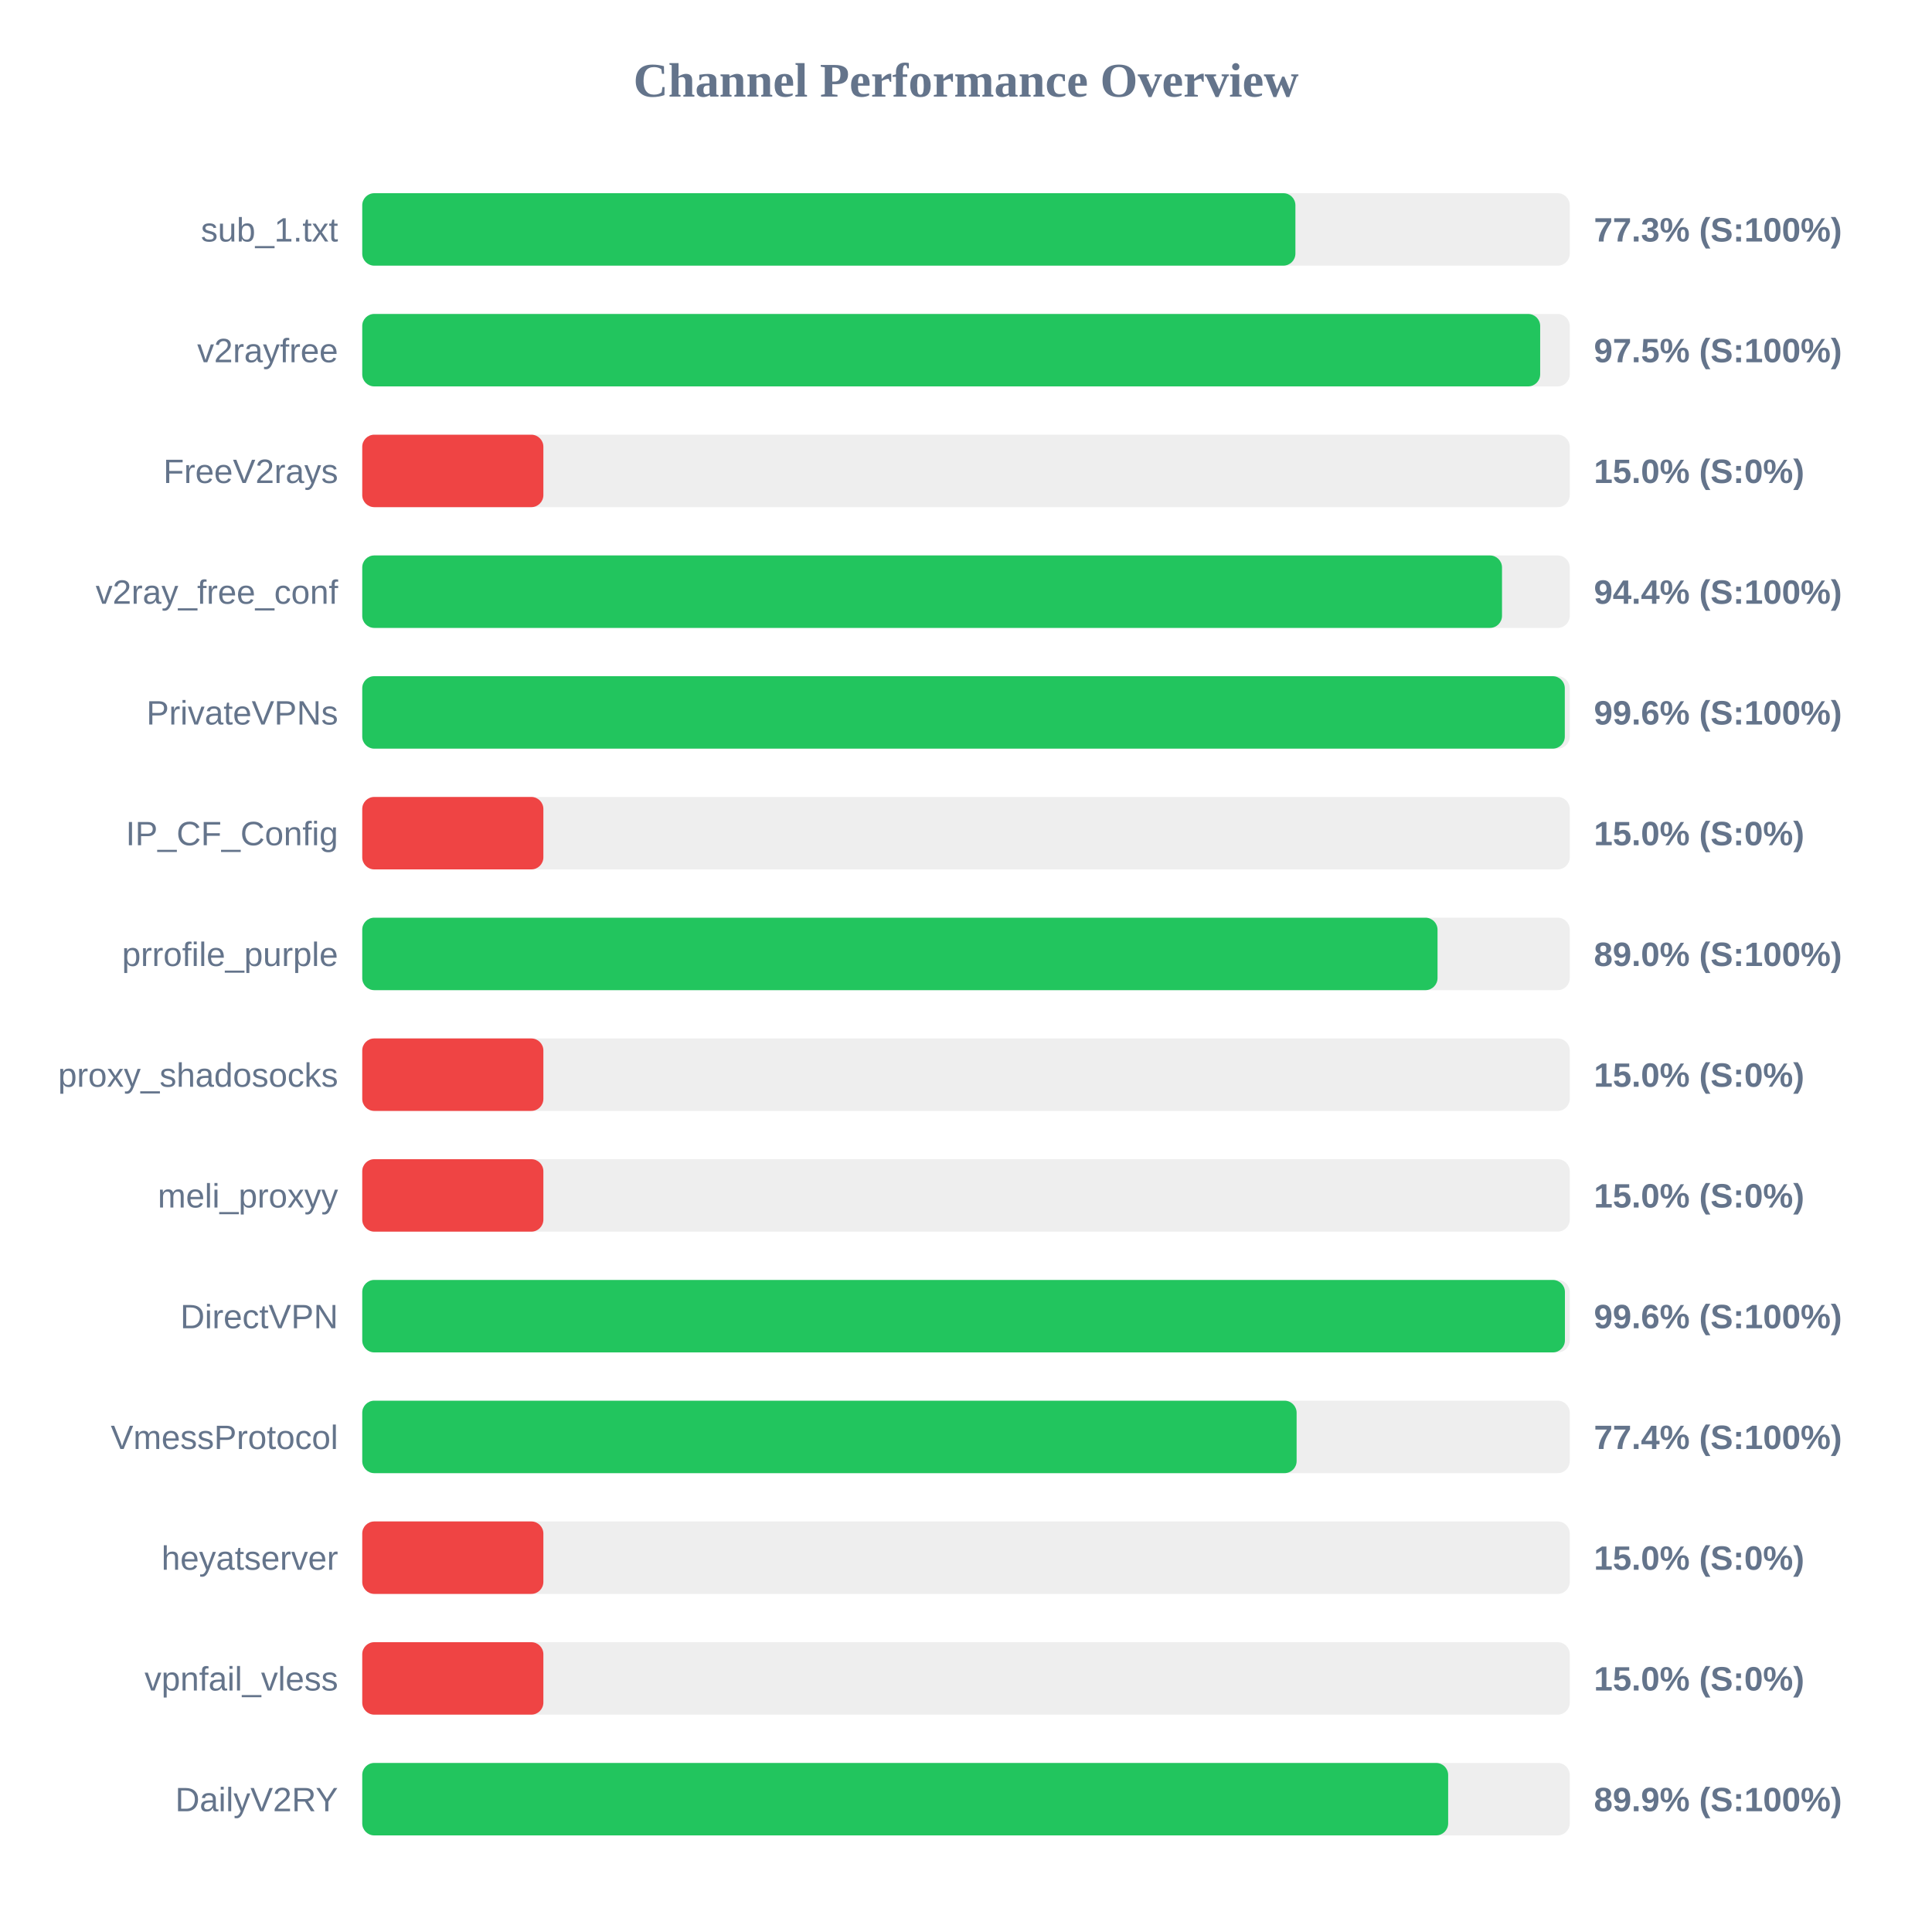
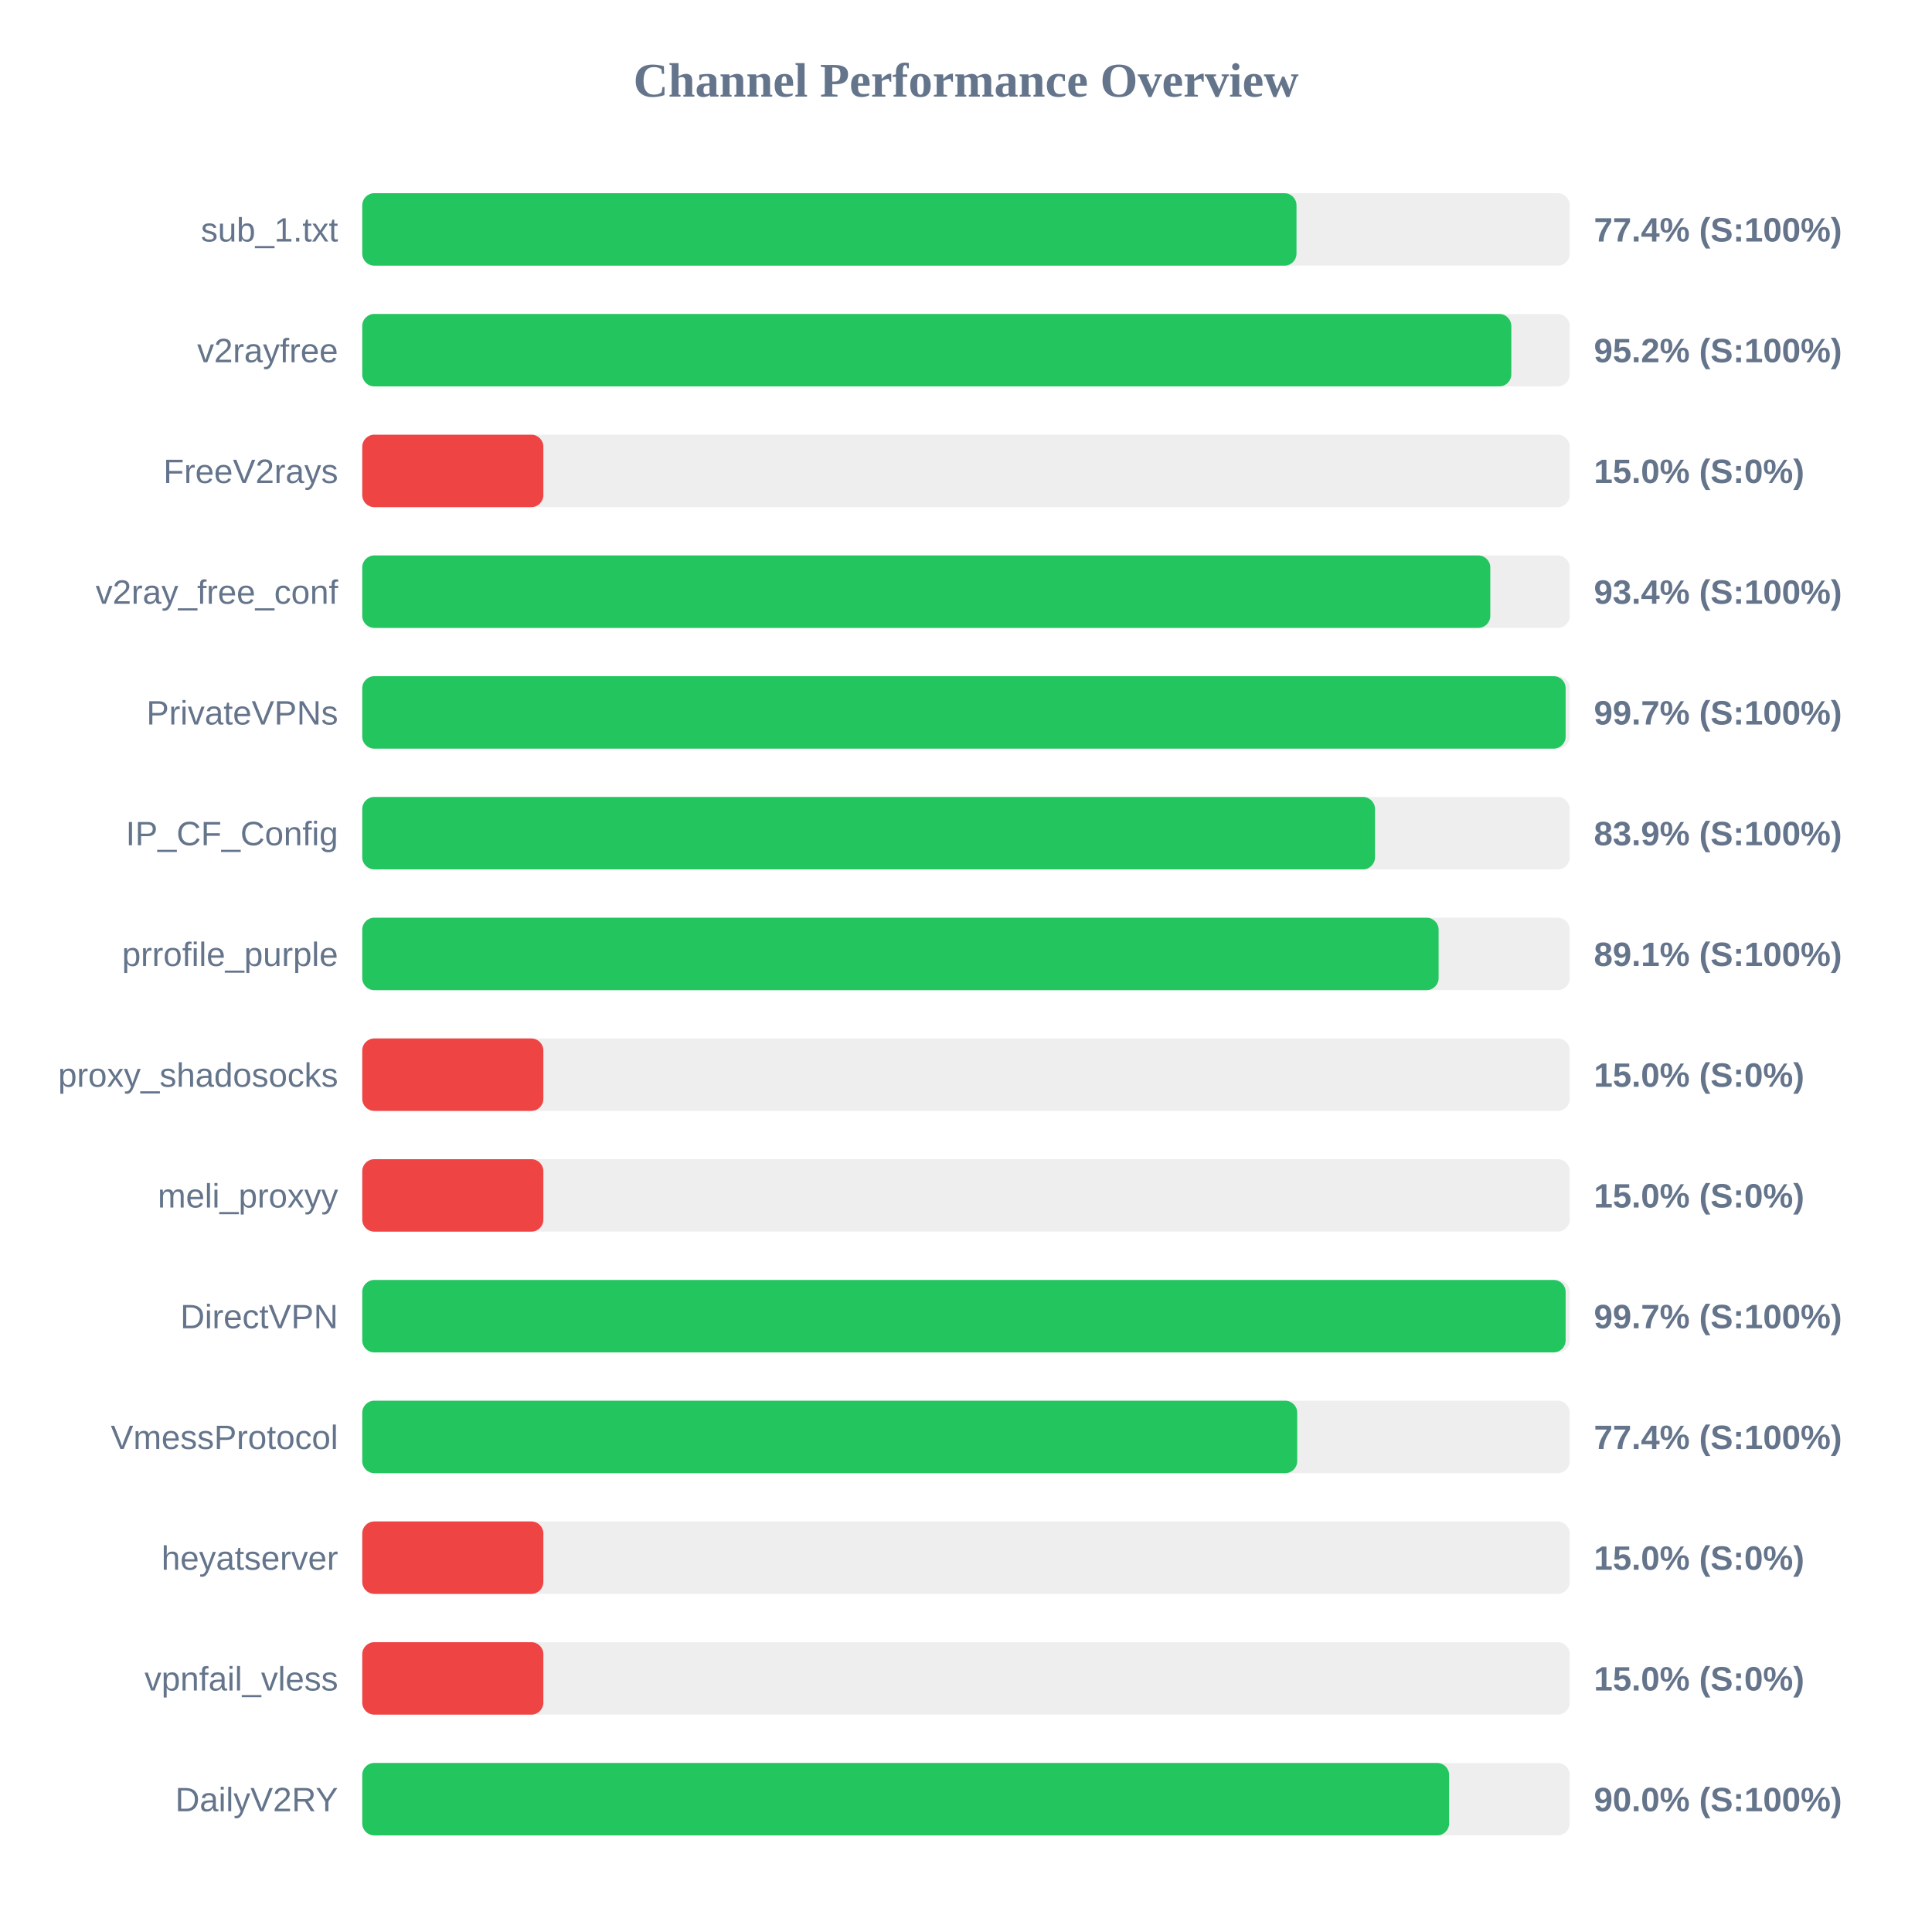
<svg xmlns="http://www.w3.org/2000/svg" width="800" height="800" version="1.1">
  <style>
        .row { font: 14px Arial; fill: #64748b; }
        .score { font: bold 14px Arial; fill: #64748b; }
    </style>
  <text x="400" y="40" text-anchor="middle" font-size="20px" font-weight="bold" fill="#64748b">Channel Performance Overview</text>
  <rect x="150" y="80" width="500" height="30" fill="#eee" rx="5" />
-   <rect x="150" y="80" width="386.4" height="30" fill="#22c55e" rx="5" />
+   <rect x="150" y="80" width="386.85" height="30" fill="#22c55e" rx="5" />
  <text x="140" y="100" text-anchor="end" class="row">sub_1.txt</text>
-   <text x="660" y="100" text-anchor="start" class="score">77.3% (S:100%)</text>
+   <text x="660" y="100" text-anchor="start" class="score">77.4% (S:100%)</text>
  <rect x="150" y="130" width="500" height="30" fill="#eee" rx="5" />
-   <rect x="150" y="130" width="487.75" height="30" fill="#22c55e" rx="5" />
+   <rect x="150" y="130" width="475.8" height="30" fill="#22c55e" rx="5" />
  <text x="140" y="150" text-anchor="end" class="row">v2rayfree</text>
-   <text x="660" y="150" text-anchor="start" class="score">97.5% (S:100%)</text>
+   <text x="660" y="150" text-anchor="start" class="score">95.2% (S:100%)</text>
  <rect x="150" y="180" width="500" height="30" fill="#eee" rx="5" />
  <rect x="150" y="180" width="75.0" height="30" fill="#ef4444" rx="5" />
  <text x="140" y="200" text-anchor="end" class="row">FreeV2rays</text>
  <text x="660" y="200" text-anchor="start" class="score">15.0% (S:0%)</text>
  <rect x="150" y="230" width="500" height="30" fill="#eee" rx="5" />
-   <rect x="150" y="230" width="471.95" height="30" fill="#22c55e" rx="5" />
+   <rect x="150" y="230" width="467.1" height="30" fill="#22c55e" rx="5" />
  <text x="140" y="250" text-anchor="end" class="row">v2ray_free_conf</text>
-   <text x="660" y="250" text-anchor="start" class="score">94.4% (S:100%)</text>
+   <text x="660" y="250" text-anchor="start" class="score">93.4% (S:100%)</text>
  <rect x="150" y="280" width="500" height="30" fill="#eee" rx="5" />
-   <rect x="150" y="280" width="497.95" height="30" fill="#22c55e" rx="5" />
+   <rect x="150" y="280" width="498.3" height="30" fill="#22c55e" rx="5" />
  <text x="140" y="300" text-anchor="end" class="row">PrivateVPNs</text>
-   <text x="660" y="300" text-anchor="start" class="score">99.6% (S:100%)</text>
+   <text x="660" y="300" text-anchor="start" class="score">99.7% (S:100%)</text>
  <rect x="150" y="330" width="500" height="30" fill="#eee" rx="5" />
-   <rect x="150" y="330" width="75.0" height="30" fill="#ef4444" rx="5" />
+   <rect x="150" y="330" width="419.35" height="30" fill="#22c55e" rx="5" />
  <text x="140" y="350" text-anchor="end" class="row">IP_CF_Config</text>
-   <text x="660" y="350" text-anchor="start" class="score">15.0% (S:0%)</text>
+   <text x="660" y="350" text-anchor="start" class="score">83.9% (S:100%)</text>
  <rect x="150" y="380" width="500" height="30" fill="#eee" rx="5" />
-   <rect x="150" y="380" width="445.25" height="30" fill="#22c55e" rx="5" />
+   <rect x="150" y="380" width="445.7" height="30" fill="#22c55e" rx="5" />
  <text x="140" y="400" text-anchor="end" class="row">prrofile_purple</text>
-   <text x="660" y="400" text-anchor="start" class="score">89.0% (S:100%)</text>
+   <text x="660" y="400" text-anchor="start" class="score">89.1% (S:100%)</text>
  <rect x="150" y="430" width="500" height="30" fill="#eee" rx="5" />
  <rect x="150" y="430" width="75.0" height="30" fill="#ef4444" rx="5" />
  <text x="140" y="450" text-anchor="end" class="row">proxy_shadosocks</text>
  <text x="660" y="450" text-anchor="start" class="score">15.0% (S:0%)</text>
  <rect x="150" y="480" width="500" height="30" fill="#eee" rx="5" />
  <rect x="150" y="480" width="75.0" height="30" fill="#ef4444" rx="5" />
  <text x="140" y="500" text-anchor="end" class="row">meli_proxyy</text>
  <text x="660" y="500" text-anchor="start" class="score">15.0% (S:0%)</text>
  <rect x="150" y="530" width="500" height="30" fill="#eee" rx="5" />
-   <rect x="150" y="530" width="498.0" height="30" fill="#22c55e" rx="5" />
+   <rect x="150" y="530" width="498.3" height="30" fill="#22c55e" rx="5" />
  <text x="140" y="550" text-anchor="end" class="row">DirectVPN</text>
-   <text x="660" y="550" text-anchor="start" class="score">99.6% (S:100%)</text>
+   <text x="660" y="550" text-anchor="start" class="score">99.7% (S:100%)</text>
  <rect x="150" y="580" width="500" height="30" fill="#eee" rx="5" />
-   <rect x="150" y="580" width="386.9" height="30" fill="#22c55e" rx="5" />
+   <rect x="150" y="580" width="387.15" height="30" fill="#22c55e" rx="5" />
  <text x="140" y="600" text-anchor="end" class="row">VmessProtocol</text>
  <text x="660" y="600" text-anchor="start" class="score">77.4% (S:100%)</text>
  <rect x="150" y="630" width="500" height="30" fill="#eee" rx="5" />
  <rect x="150" y="630" width="75.0" height="30" fill="#ef4444" rx="5" />
  <text x="140" y="650" text-anchor="end" class="row">heyatserver</text>
  <text x="660" y="650" text-anchor="start" class="score">15.0% (S:0%)</text>
  <rect x="150" y="680" width="500" height="30" fill="#eee" rx="5" />
  <rect x="150" y="680" width="75.0" height="30" fill="#ef4444" rx="5" />
  <text x="140" y="700" text-anchor="end" class="row">vpnfail_vless</text>
  <text x="660" y="700" text-anchor="start" class="score">15.0% (S:0%)</text>
  <rect x="150" y="730" width="500" height="30" fill="#eee" rx="5" />
-   <rect x="150" y="730" width="449.65" height="30" fill="#22c55e" rx="5" />
+   <rect x="150" y="730" width="450.05" height="30" fill="#22c55e" rx="5" />
  <text x="140" y="750" text-anchor="end" class="row">DailyV2RY</text>
-   <text x="660" y="750" text-anchor="start" class="score">89.9% (S:100%)</text>
+   <text x="660" y="750" text-anchor="start" class="score">90.0% (S:100%)</text>
</svg>
